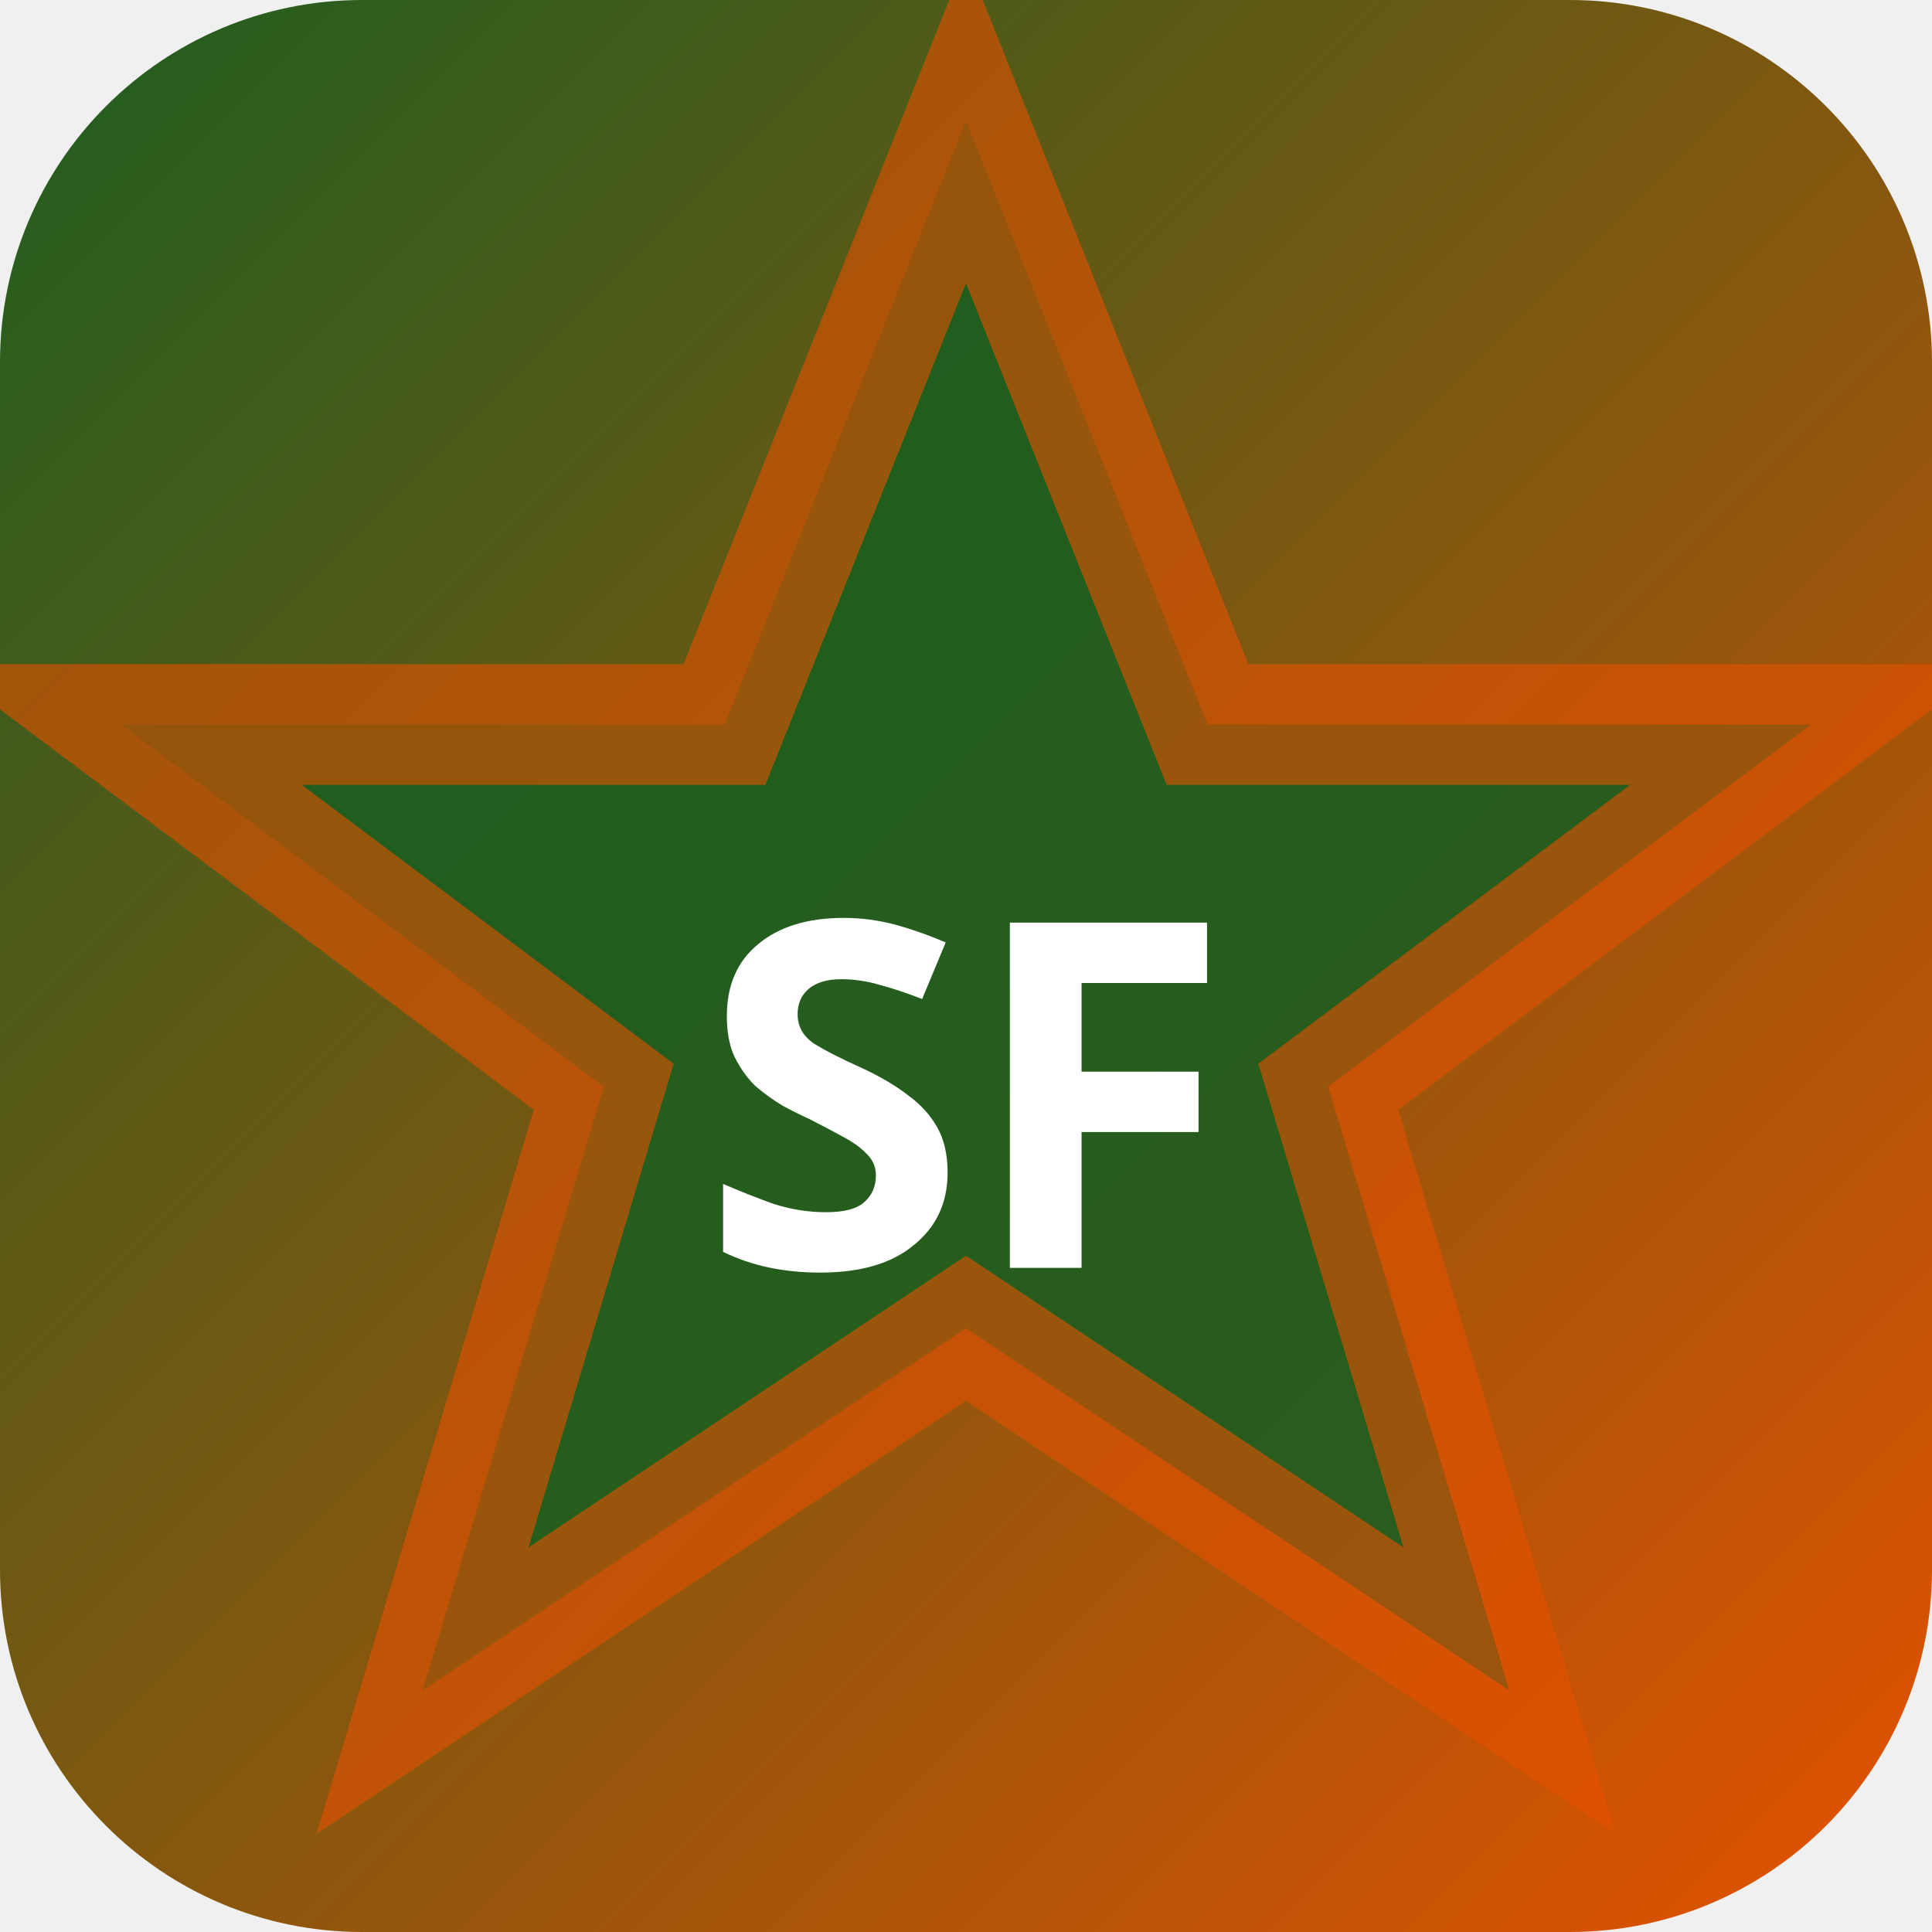
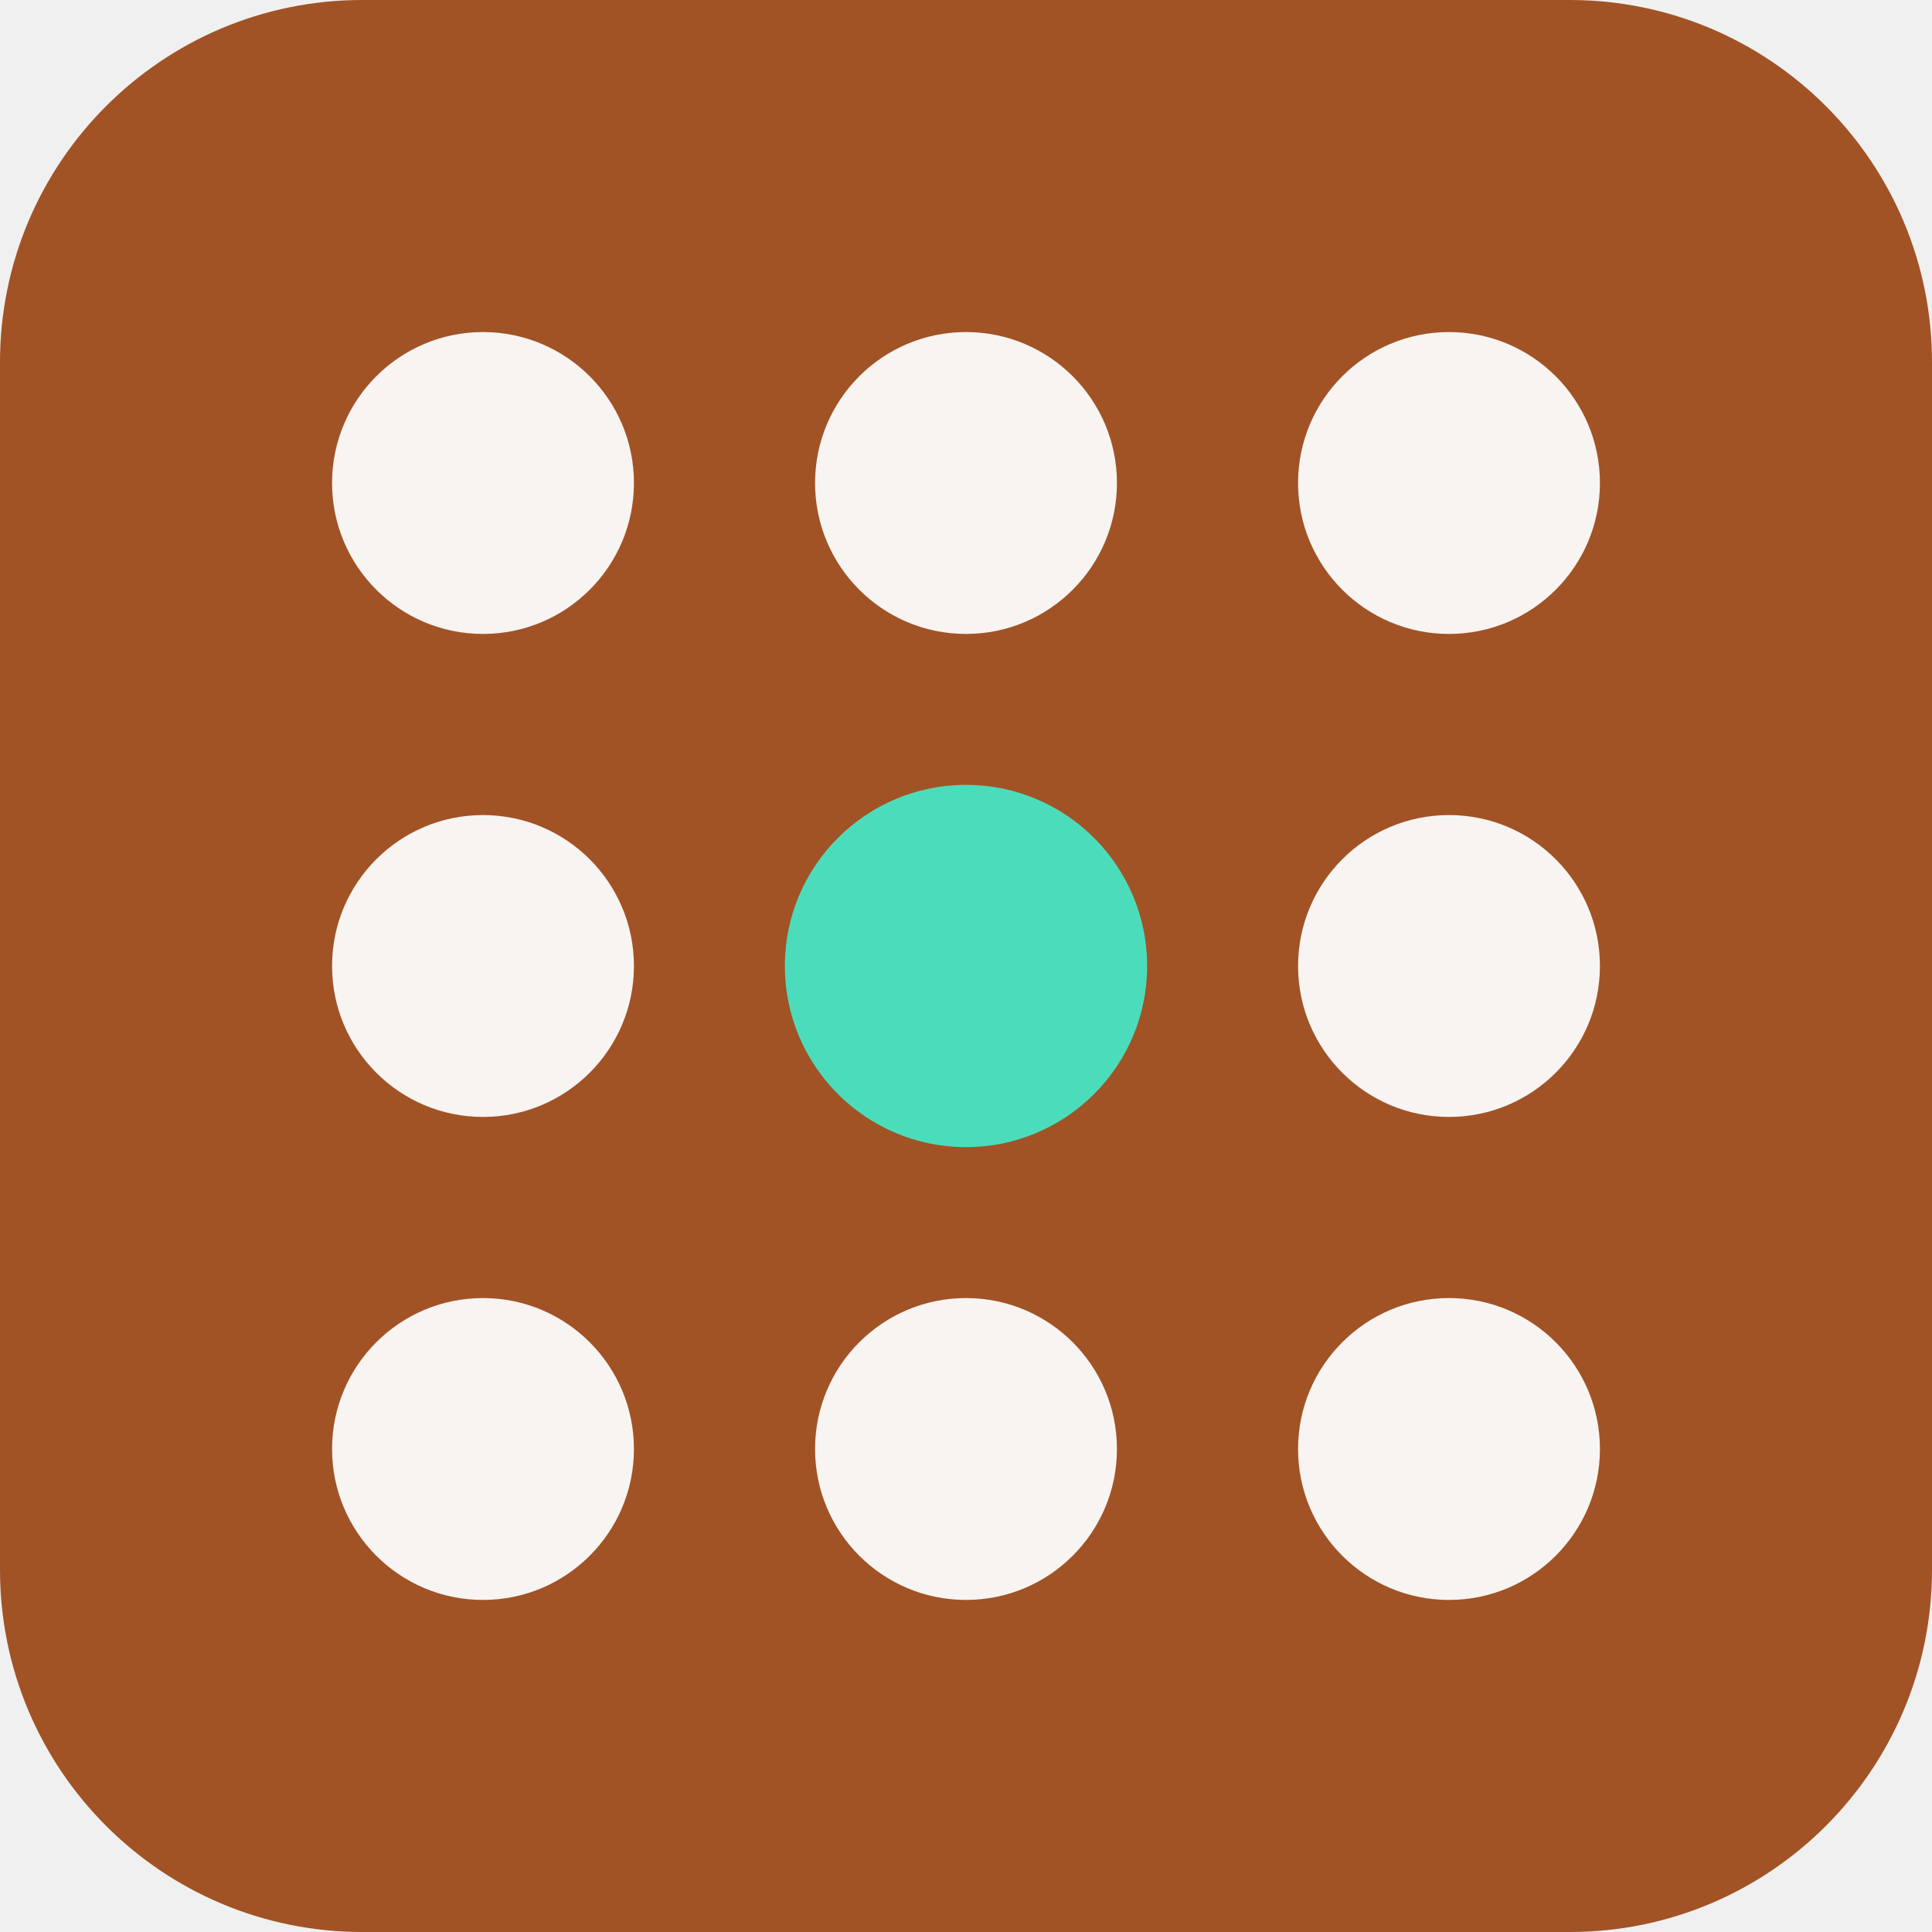
- <svg xmlns="http://www.w3.org/2000/svg" width="32" height="32" viewBox="0 0 32 32">
-   <defs>
-     <linearGradient id="bgsf-t" x1="0" y1="0" x2="1" y2="1">
-       <stop offset="0%" stop-color="#1b5e20" />
-       <stop offset="100%" stop-color="#e65100" />
-     </linearGradient>
-   </defs>
-   <rect width="32" height="32" rx="6" fill="url(#bgsf-t)" />
-   <polygon points="16,2 20,12 30,12 22,18 25,28 16,22 7,28 10,18 2,12 12,12" fill="rgba(27,94,32,0.9)" stroke="rgba(230,81,0,0.6)" stroke-width="2" />
-   <text x="16" y="21" text-anchor="middle" fill="#fff" font-size="8" font-weight="700" font-family="system-ui">SF</text>
+ <svg xmlns="http://www.w3.org/2000/svg" width="64" height="64" viewBox="0 0 64 64" role="img">
+   <rect width="64" height="64" rx="12" fill="hsl(22 62% 39%)" />
+   <g transform="rotate(270 32 32)">
+     <circle cx="16" cy="16" r="5" fill="hsl(22 24% 96%)" />
+     <circle cx="32" cy="16" r="5" fill="hsl(22 24% 96%)" />
+     <circle cx="48" cy="16" r="5" fill="hsl(22 24% 96%)" />
+     <circle cx="16" cy="32" r="5" fill="hsl(22 24% 96%)" />
+     <circle cx="32" cy="32" r="6" fill="hsl(166 68% 58%)" />
+     <circle cx="48" cy="32" r="5" fill="hsl(22 24% 96%)" />
+     <circle cx="16" cy="48" r="5" fill="hsl(22 24% 96%)" />
+     <circle cx="32" cy="48" r="5" fill="hsl(22 24% 96%)" />
+     <circle cx="48" cy="48" r="5" fill="hsl(22 24% 96%)" />
+   </g>
</svg>
